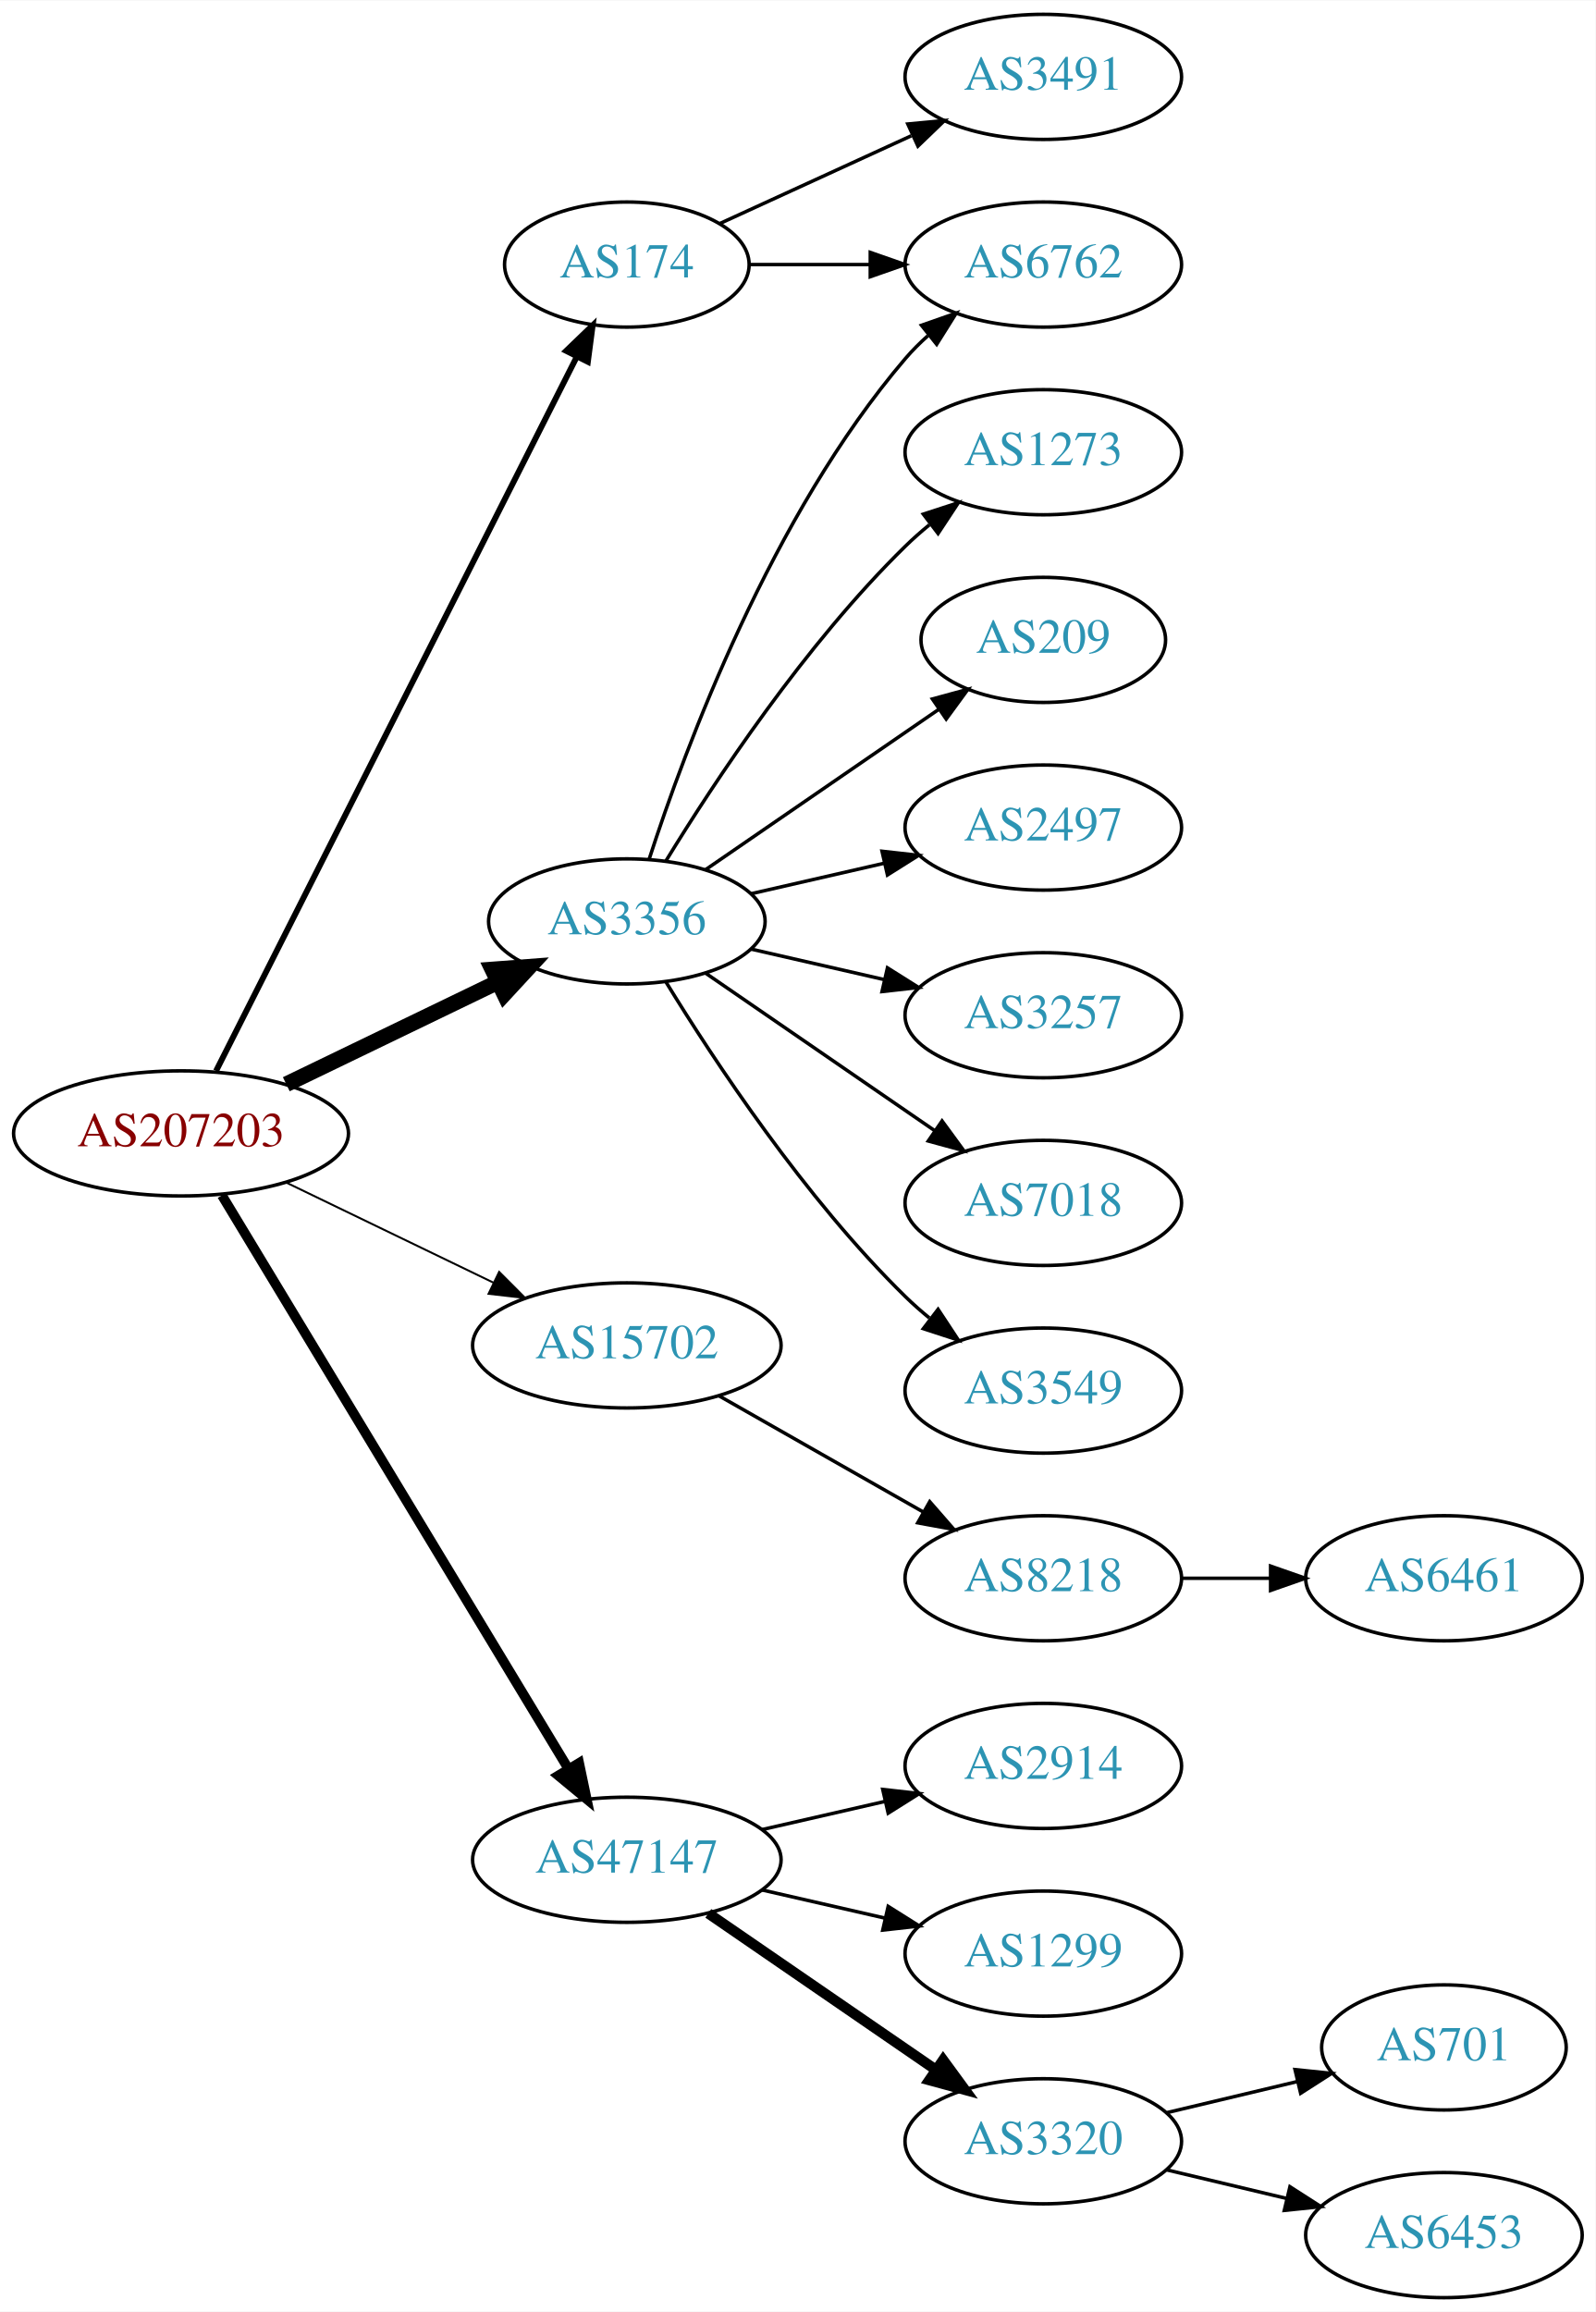
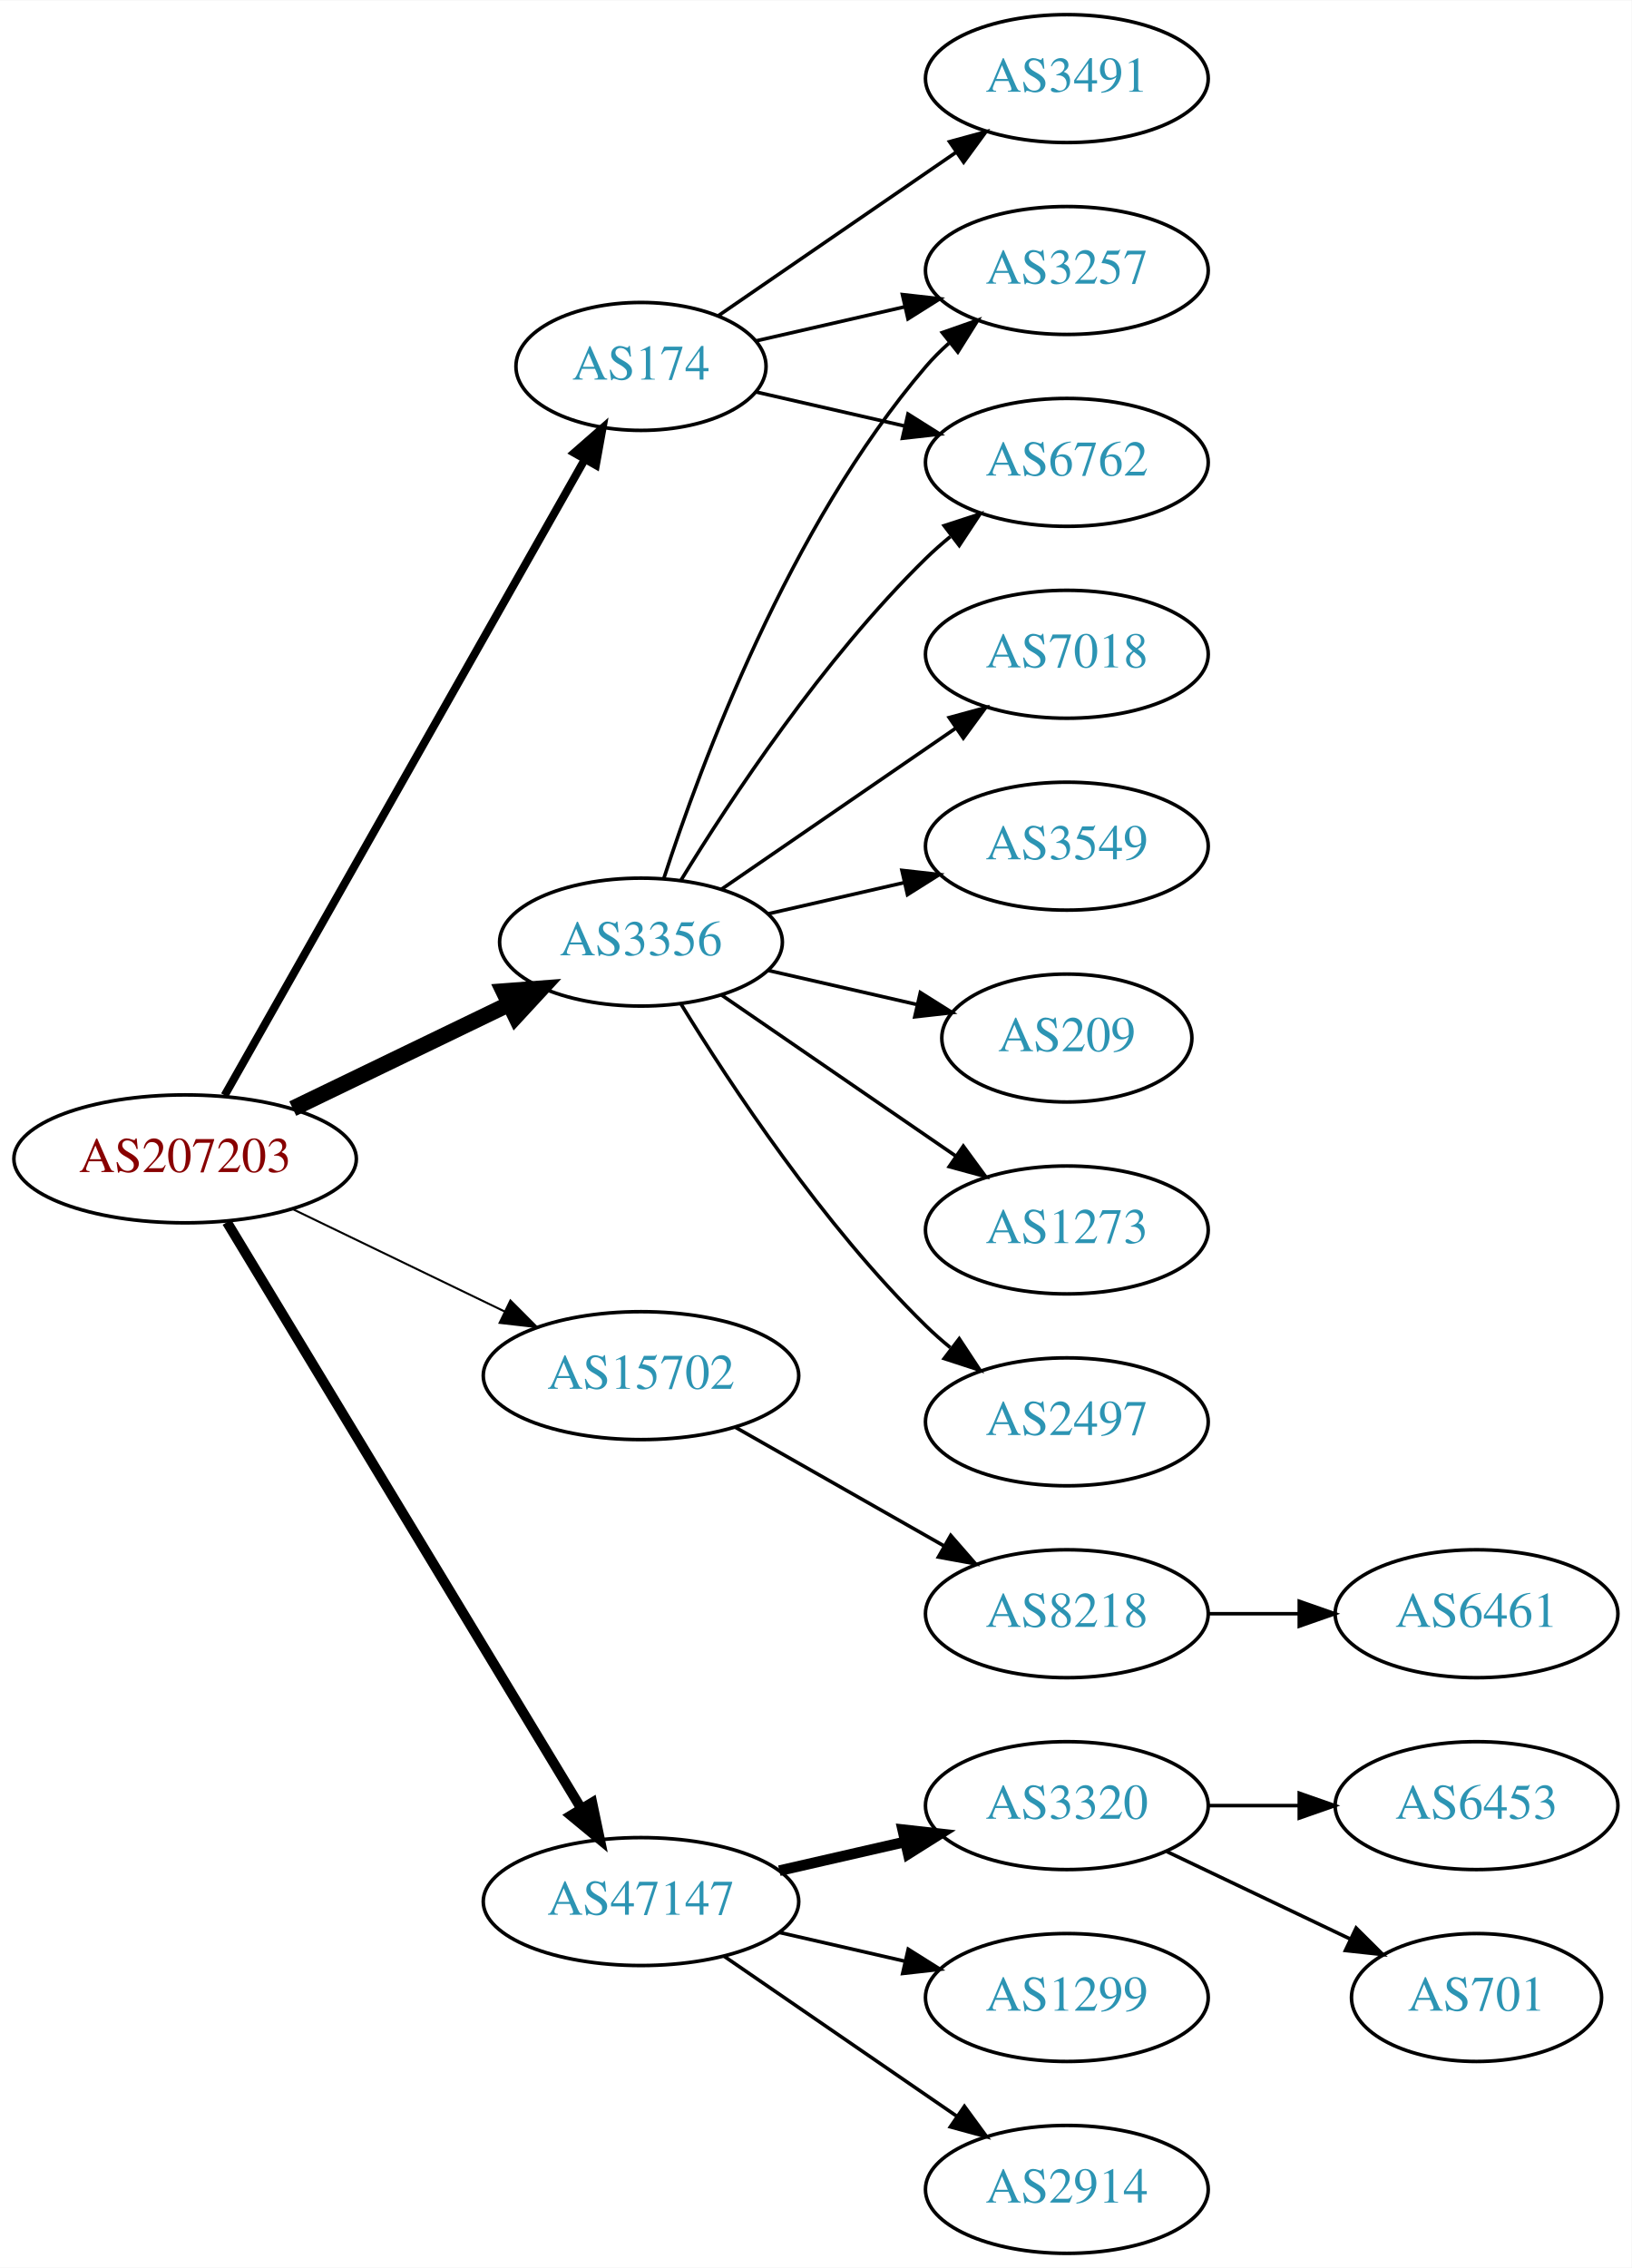
- <svg xmlns="http://www.w3.org/2000/svg" xmlns:xlink="http://www.w3.org/1999/xlink" width="459pt" height="665pt" viewBox="0.00 0.00 459.17 665.00">
-   <g id="graph0" class="graph" transform="scale(1 1) rotate(0) translate(4 661)">
-     <polygon fill="white" stroke="none" points="-4,4 -4,-661 455.17,-661 455.17,4 -4,4" />
+ <svg xmlns="http://www.w3.org/2000/svg" xmlns:xlink="http://www.w3.org/1999/xlink" width="459pt" height="638pt" viewBox="0.00 0.00 459.17 638.00">
+   <g id="graph0" class="graph" transform="scale(1 1) rotate(0) translate(4 634)">
+     <polygon fill="white" stroke="none" points="-4,4 -4,-634 455.17,-634 455.17,4 -4,4" />
    <g id="node1" class="node">
      <g id="a_node1">
        <a xlink:href="/asn/207203" xlink:title="AS207203 ~ TIMEWARP IT Consulting GmbH [AT]">
-           <ellipse fill="#ffffff" stroke="black" cx="48.096" cy="-335" rx="48.192" ry="18" />
-           <text text-anchor="middle" x="48.096" y="-331.3" font-family="Times,serif" font-size="14.00" fill="#880000">AS207203</text>
+           <ellipse fill="#ffffff" stroke="black" cx="48.096" cy="-308" rx="48.192" ry="18" />
+           <text text-anchor="middle" x="48.096" y="-304.3" font-family="Times,serif" font-size="14.00" fill="#880000">AS207203</text>
        </a>
      </g>
    </g>
    <g id="node2" class="node">
      <g id="a_node2">
        <a xlink:href="/asn/174" xlink:title="AS174 ~ Cogent Communications [US]">
-           <ellipse fill="#ffffff" stroke="black" cx="176.388" cy="-585" rx="35.194" ry="18" />
-           <text text-anchor="middle" x="176.388" y="-581.3" font-family="Times,serif" font-size="14.00" fill="#2c94b3">AS174</text>
+           <ellipse fill="#ffffff" stroke="black" cx="176.388" cy="-531" rx="35.194" ry="18" />
+           <text text-anchor="middle" x="176.388" y="-527.3" font-family="Times,serif" font-size="14.00" fill="#2c94b3">AS174</text>
        </a>
      </g>
    </g>
    <g id="edge1" class="edge">
-       <path fill="none" stroke="black" stroke-width="1.688" d="M58.178,-352.979C80.122,-396.419 136.117,-507.262 161.953,-558.406" />
-       <polygon fill="black" stroke="black" stroke-width="1.688" points="158.923,-560.169 166.556,-567.517 165.171,-557.013 158.923,-560.169" />
+       <path fill="none" stroke="black" stroke-width="2.25" d="M59.217,-325.872C81.45,-365.129 134.63,-459.033 160.605,-504.898" />
+       <polygon fill="black" stroke="black" stroke-width="2.25" points="157.594,-506.683 165.567,-513.66 163.685,-503.233 157.594,-506.683" />
    </g>
    <g id="node3" class="node">
      <g id="a_node3">
        <a xlink:href="/asn/3356" xlink:title="AS3356 ~ Level 3 Parent, LLC [US]">
-           <ellipse fill="#ffffff" stroke="black" cx="176.388" cy="-396" rx="39.794" ry="18" />
-           <text text-anchor="middle" x="176.388" y="-392.3" font-family="Times,serif" font-size="14.00" fill="#2c94b3">AS3356</text>
+           <ellipse fill="#ffffff" stroke="black" cx="176.388" cy="-369" rx="39.794" ry="18" />
+           <text text-anchor="middle" x="176.388" y="-365.3" font-family="Times,serif" font-size="14.00" fill="#2c94b3">AS3356</text>
        </a>
      </g>
    </g>
    <g id="edge2" class="edge">
-       <path fill="none" stroke="black" stroke-width="4.5" d="M78.387,-349.148C96.547,-357.919 120.01,-369.252 139.312,-378.575" />
-       <polygon fill="black" stroke="black" stroke-width="4.5" points="137.694,-382.166 148.411,-382.97 141.119,-375.075 137.694,-382.166" />
+       <path fill="none" stroke="black" stroke-width="4.5" d="M78.387,-322.148C96.547,-330.919 120.01,-342.252 139.312,-351.575" />
+       <polygon fill="black" stroke="black" stroke-width="4.5" points="137.694,-355.166 148.411,-355.97 141.119,-348.075 137.694,-355.166" />
    </g>
    <g id="node4" class="node">
      <g id="a_node4">
        <a xlink:href="/asn/15702" xlink:title="AS15702 ~ Onstage Online GmbH [AT]">
-           <ellipse fill="#ffffff" stroke="black" cx="176.388" cy="-274" rx="44.393" ry="18" />
-           <text text-anchor="middle" x="176.388" y="-270.3" font-family="Times,serif" font-size="14.00" fill="#2c94b3">AS15702</text>
+           <ellipse fill="#ffffff" stroke="black" cx="176.388" cy="-247" rx="44.393" ry="18" />
+           <text text-anchor="middle" x="176.388" y="-243.3" font-family="Times,serif" font-size="14.00" fill="#2c94b3">AS15702</text>
        </a>
      </g>
    </g>
    <g id="edge3" class="edge">
-       <path fill="none" stroke="black" stroke-width="0.562" d="M78.387,-320.852C96.171,-312.262 119.042,-301.216 138.108,-292.006" />
-       <polygon fill="black" stroke="black" stroke-width="0.562" points="139.641,-295.153 147.124,-287.652 136.597,-288.849 139.641,-295.153" />
+       <path fill="none" stroke="black" stroke-width="0.562" d="M78.387,-293.852C96.171,-285.262 119.042,-274.216 138.108,-265.006" />
+       <polygon fill="black" stroke="black" stroke-width="0.562" points="139.641,-268.153 147.124,-260.652 136.597,-261.849 139.641,-268.153" />
    </g>
    <g id="node5" class="node">
      <g id="a_node5">
        <a xlink:href="/asn/47147" xlink:title="AS47147 ~ ANEXIA Internetdienstleistungs GmbH [AT]">
-           <ellipse fill="#ffffff" stroke="black" cx="176.388" cy="-126" rx="44.393" ry="18" />
-           <text text-anchor="middle" x="176.388" y="-122.3" font-family="Times,serif" font-size="14.00" fill="#2c94b3">AS47147</text>
+           <ellipse fill="#ffffff" stroke="black" cx="176.388" cy="-99" rx="44.393" ry="18" />
+           <text text-anchor="middle" x="176.388" y="-95.3" font-family="Times,serif" font-size="14.00" fill="#2c94b3">AS47147</text>
        </a>
      </g>
    </g>
    <g id="edge4" class="edge">
-       <path fill="none" stroke="black" stroke-width="2.812" d="M59.863,-317.181C82.148,-280.302 133.418,-195.455 159.51,-152.276" />
-       <polygon fill="black" stroke="black" stroke-width="2.812" points="162.649,-153.848 164.825,-143.479 156.658,-150.228 162.649,-153.848" />
+       <path fill="none" stroke="black" stroke-width="2.812" d="M59.863,-290.181C82.148,-253.302 133.418,-168.455 159.51,-125.276" />
+       <polygon fill="black" stroke="black" stroke-width="2.812" points="162.649,-126.848 164.825,-116.479 156.658,-123.228 162.649,-126.848" />
    </g>
    <g id="node6" class="node">
      <g id="a_node6">
-         <a xlink:href="/asn/6762" xlink:title="AS6762 ~ TELECOM ITALIA SPARKLE S.p.A. [IT]">
-           <ellipse fill="#ffffff" stroke="black" cx="296.23" cy="-585" rx="39.794" ry="18" />
-           <text text-anchor="middle" x="296.23" y="-581.3" font-family="Times,serif" font-size="14.00" fill="#2c94b3">AS6762</text>
+         <a xlink:href="/asn/3491" xlink:title="AS3491 ~ PCCW Global, Inc. [US]">
+           <ellipse fill="#ffffff" stroke="black" cx="296.23" cy="-612" rx="39.794" ry="18" />
+           <text text-anchor="middle" x="296.23" y="-608.3" font-family="Times,serif" font-size="14.00" fill="#2c94b3">AS3491</text>
        </a>
      </g>
    </g>
    <g id="edge5" class="edge">
-       <path fill="none" stroke="black" d="M211.789,-585C222.613,-585 234.781,-585 246.408,-585" />
-       <polygon fill="black" stroke="black" points="246.439,-588.5 256.439,-585 246.439,-581.5 246.439,-588.5" />
+       <path fill="none" stroke="black" d="M198.184,-545.295C216.768,-558.068 244.218,-576.937 265.187,-591.349" />
+       <polygon fill="black" stroke="black" points="263.221,-594.245 273.444,-597.025 267.186,-588.476 263.221,-594.245" />
    </g>
    <g id="node7" class="node">
      <g id="a_node7">
-         <a xlink:href="/asn/3491" xlink:title="AS3491 ~ PCCW Global, Inc. [US]">
-           <ellipse fill="#ffffff" stroke="black" cx="296.23" cy="-639" rx="39.794" ry="18" />
-           <text text-anchor="middle" x="296.23" y="-635.3" font-family="Times,serif" font-size="14.00" fill="#2c94b3">AS3491</text>
+         <a xlink:href="/asn/3257" xlink:title="AS3257 ~ GTT [DE]">
+           <ellipse fill="#ffffff" stroke="black" cx="296.23" cy="-558" rx="39.794" ry="18" />
+           <text text-anchor="middle" x="296.23" y="-554.3" font-family="Times,serif" font-size="14.00" fill="#2c94b3">AS3257</text>
        </a>
      </g>
    </g>
    <g id="edge6" class="edge">
-       <path fill="none" stroke="black" d="M203.249,-596.851C219.369,-604.238 240.372,-613.862 258.237,-622.048" />
-       <polygon fill="black" stroke="black" points="257.239,-625.441 267.788,-626.425 260.155,-619.077 257.239,-625.441" />
-     </g>
-     <g id="edge9" class="edge">
-       <path fill="none" stroke="black" d="M182.835,-413.991C193.149,-445.816 218.011,-512.927 256.584,-558 258.529,-560.274 260.708,-562.449 263.012,-564.507" />
-       <polygon fill="black" stroke="black" points="261.182,-567.524 271.181,-571.027 265.549,-562.053 261.182,-567.524" />
+       <path fill="none" stroke="black" d="M208.658,-538.165C221.497,-541.106 236.602,-544.567 250.569,-547.767" />
+       <polygon fill="black" stroke="black" points="249.961,-551.219 260.49,-550.04 251.524,-544.395 249.961,-551.219" />
    </g>
    <g id="node8" class="node">
      <g id="a_node8">
-         <a xlink:href="/asn/1273" xlink:title="AS1273 ~ Vodafone Group PLC [EU]">
-           <ellipse fill="#ffffff" stroke="black" cx="296.23" cy="-531" rx="39.794" ry="18" />
-           <text text-anchor="middle" x="296.23" y="-527.3" font-family="Times,serif" font-size="14.00" fill="#2c94b3">AS1273</text>
+         <a xlink:href="/asn/6762" xlink:title="AS6762 ~ TELECOM ITALIA SPARKLE S.p.A. [IT]">
+           <ellipse fill="#ffffff" stroke="black" cx="296.23" cy="-504" rx="39.794" ry="18" />
+           <text text-anchor="middle" x="296.23" y="-500.3" font-family="Times,serif" font-size="14.00" fill="#2c94b3">AS6762</text>
        </a>
      </g>
    </g>
    <g id="edge7" class="edge">
-       <path fill="none" stroke="black" d="M187.653,-413.44C201.462,-435.991 227.651,-475.722 256.584,-504 258.724,-506.092 261.041,-508.137 263.441,-510.106" />
-       <polygon fill="black" stroke="black" points="261.708,-513.185 271.782,-516.464 265.951,-507.618 261.708,-513.185" />
+       <path fill="none" stroke="black" d="M208.658,-523.835C221.497,-520.894 236.602,-517.433 250.569,-514.233" />
+       <polygon fill="black" stroke="black" points="251.524,-517.605 260.49,-511.96 249.961,-510.781 251.524,-517.605" />
+     </g>
+     <g id="edge13" class="edge">
+       <path fill="none" stroke="black" d="M182.835,-386.991C193.149,-418.816 218.011,-485.927 256.584,-531 258.529,-533.274 260.708,-535.449 263.012,-537.507" />
+       <polygon fill="black" stroke="black" points="261.182,-540.524 271.181,-544.027 265.549,-535.053 261.182,-540.524" />
+     </g>
+     <g id="edge12" class="edge">
+       <path fill="none" stroke="black" d="M187.653,-386.44C201.462,-408.991 227.651,-448.722 256.584,-477 258.724,-479.092 261.041,-481.137 263.441,-483.106" />
+       <polygon fill="black" stroke="black" points="261.708,-486.185 271.782,-489.464 265.951,-480.618 261.708,-486.185" />
    </g>
    <g id="node9" class="node">
      <g id="a_node9">
-         <a xlink:href="/asn/209" xlink:title="AS209 ~ CenturyLink Communications, LLC [US]">
-           <ellipse fill="#ffffff" stroke="black" cx="296.23" cy="-477" rx="35.194" ry="18" />
-           <text text-anchor="middle" x="296.23" y="-473.3" font-family="Times,serif" font-size="14.00" fill="#2c94b3">AS209</text>
+         <a xlink:href="/asn/3549" xlink:title="AS3549 ~ Level 3 Parent, LLC [US]">
+           <ellipse fill="#ffffff" stroke="black" cx="296.23" cy="-396" rx="39.794" ry="18" />
+           <text text-anchor="middle" x="296.23" y="-392.3" font-family="Times,serif" font-size="14.00" fill="#2c94b3">AS3549</text>
        </a>
      </g>
    </g>
    <g id="edge8" class="edge">
-       <path fill="none" stroke="black" d="M199.002,-410.857C217.839,-423.805 245.319,-442.693 266.095,-456.973" />
-       <polygon fill="black" stroke="black" points="264.32,-460.001 274.543,-462.781 268.285,-454.232 264.32,-460.001" />
+       <path fill="none" stroke="black" d="M212.107,-376.955C224.107,-379.704 237.728,-382.825 250.42,-385.733" />
+       <polygon fill="black" stroke="black" points="249.823,-389.187 260.352,-388.009 251.386,-382.364 249.823,-389.187" />
    </g>
    <g id="node10" class="node">
      <g id="a_node10">
-         <a xlink:href="/asn/2497" xlink:title="AS2497 ~ Internet Initiative Japan Inc. [JP]">
-           <ellipse fill="#ffffff" stroke="black" cx="296.23" cy="-423" rx="39.794" ry="18" />
-           <text text-anchor="middle" x="296.23" y="-419.3" font-family="Times,serif" font-size="14.00" fill="#2c94b3">AS2497</text>
-         </a>
-       </g>
-     </g>
-     <g id="edge10" class="edge">
-       <path fill="none" stroke="black" d="M212.107,-403.955C224.107,-406.704 237.728,-409.825 250.42,-412.733" />
-       <polygon fill="black" stroke="black" points="249.823,-416.187 260.352,-415.009 251.386,-409.364 249.823,-416.187" />
+         <a xlink:href="/asn/209" xlink:title="AS209 ~ CenturyLink Communications, LLC [US]">
+           <ellipse fill="#ffffff" stroke="black" cx="296.23" cy="-342" rx="35.194" ry="18" />
+           <text text-anchor="middle" x="296.23" y="-338.3" font-family="Times,serif" font-size="14.00" fill="#2c94b3">AS209</text>
+         </a>
+       </g>
+     </g>
+     <g id="edge9" class="edge">
+       <path fill="none" stroke="black" d="M212.107,-361.045C225.199,-358.045 240.222,-354.604 253.862,-351.478" />
+       <polygon fill="black" stroke="black" points="255.004,-354.807 263.97,-349.162 253.44,-347.984 255.004,-354.807" />
    </g>
    <g id="node11" class="node">
      <g id="a_node11">
-         <a xlink:href="/asn/3257" xlink:title="AS3257 ~ GTT [DE]">
-           <ellipse fill="#ffffff" stroke="black" cx="296.23" cy="-369" rx="39.794" ry="18" />
-           <text text-anchor="middle" x="296.23" y="-365.3" font-family="Times,serif" font-size="14.00" fill="#2c94b3">AS3257</text>
-         </a>
-       </g>
-     </g>
-     <g id="edge11" class="edge">
-       <path fill="none" stroke="black" d="M212.107,-388.045C224.107,-385.296 237.728,-382.175 250.42,-379.267" />
-       <polygon fill="black" stroke="black" points="251.386,-382.636 260.352,-376.991 249.823,-375.813 251.386,-382.636" />
+         <a xlink:href="/asn/1273" xlink:title="AS1273 ~ Vodafone Group PLC [EU]">
+           <ellipse fill="#ffffff" stroke="black" cx="296.23" cy="-288" rx="39.794" ry="18" />
+           <text text-anchor="middle" x="296.23" y="-284.3" font-family="Times,serif" font-size="14.00" fill="#2c94b3">AS1273</text>
+         </a>
+       </g>
+     </g>
+     <g id="edge10" class="edge">
+       <path fill="none" stroke="black" d="M199.002,-354.143C217.49,-341.435 244.304,-323.005 264.934,-308.825" />
+       <polygon fill="black" stroke="black" points="267.096,-311.586 273.354,-303.037 263.13,-305.817 267.096,-311.586" />
    </g>
    <g id="node12" class="node">
      <g id="a_node12">
-         <a xlink:href="/asn/7018" xlink:title="AS7018 ~ AT&amp;T Services, Inc. [US]">
-           <ellipse fill="#ffffff" stroke="black" cx="296.23" cy="-315" rx="39.794" ry="18" />
-           <text text-anchor="middle" x="296.23" y="-311.3" font-family="Times,serif" font-size="14.00" fill="#2c94b3">AS7018</text>
-         </a>
-       </g>
-     </g>
-     <g id="edge12" class="edge">
-       <path fill="none" stroke="black" d="M199.002,-381.143C217.49,-368.435 244.304,-350.005 264.934,-335.825" />
-       <polygon fill="black" stroke="black" points="267.096,-338.586 273.354,-330.037 263.13,-332.817 267.096,-338.586" />
+         <a xlink:href="/asn/2497" xlink:title="AS2497 ~ Internet Initiative Japan Inc. [JP]">
+           <ellipse fill="#ffffff" stroke="black" cx="296.23" cy="-234" rx="39.794" ry="18" />
+           <text text-anchor="middle" x="296.23" y="-230.3" font-family="Times,serif" font-size="14.00" fill="#2c94b3">AS2497</text>
+         </a>
+       </g>
+     </g>
+     <g id="edge11" class="edge">
+       <path fill="none" stroke="black" d="M187.653,-351.56C201.462,-329.009 227.651,-289.278 256.584,-261 258.724,-258.908 261.041,-256.863 263.441,-254.894" />
+       <polygon fill="black" stroke="black" points="265.951,-257.382 271.782,-248.536 261.708,-251.815 265.951,-257.382" />
    </g>
    <g id="node13" class="node">
      <g id="a_node13">
-         <a xlink:href="/asn/3549" xlink:title="AS3549 ~ Level 3 Parent, LLC [US]">
-           <ellipse fill="#ffffff" stroke="black" cx="296.23" cy="-261" rx="39.794" ry="18" />
-           <text text-anchor="middle" x="296.23" y="-257.3" font-family="Times,serif" font-size="14.00" fill="#2c94b3">AS3549</text>
-         </a>
-       </g>
-     </g>
-     <g id="edge13" class="edge">
-       <path fill="none" stroke="black" d="M187.653,-378.56C201.462,-356.009 227.651,-316.278 256.584,-288 258.724,-285.908 261.041,-283.863 263.441,-281.894" />
-       <polygon fill="black" stroke="black" points="265.951,-284.382 271.782,-275.536 261.708,-278.815 265.951,-284.382" />
+         <a xlink:href="/asn/7018" xlink:title="AS7018 ~ AT&amp;T Services, Inc. [US]">
+           <ellipse fill="#ffffff" stroke="black" cx="296.23" cy="-450" rx="39.794" ry="18" />
+           <text text-anchor="middle" x="296.23" y="-446.3" font-family="Times,serif" font-size="14.00" fill="#2c94b3">AS7018</text>
+         </a>
+       </g>
+     </g>
+     <g id="edge14" class="edge">
+       <path fill="none" stroke="black" d="M199.002,-383.857C217.49,-396.565 244.304,-414.995 264.934,-429.175" />
+       <polygon fill="black" stroke="black" points="263.13,-432.183 273.354,-434.963 267.096,-426.414 263.13,-432.183" />
    </g>
    <g id="node14" class="node">
      <g id="a_node14">
        <a xlink:href="/asn/8218" xlink:title="AS8218 ~ legacy Neotelecoms [FR]">
-           <ellipse fill="#ffffff" stroke="black" cx="296.23" cy="-207" rx="39.794" ry="18" />
-           <text text-anchor="middle" x="296.23" y="-203.3" font-family="Times,serif" font-size="14.00" fill="#2c94b3">AS8218</text>
-         </a>
-       </g>
-     </g>
-     <g id="edge14" class="edge">
-       <path fill="none" stroke="black" d="M202.958,-259.462C220.177,-249.672 243.062,-236.66 261.733,-226.045" />
-       <polygon fill="black" stroke="black" points="263.554,-229.036 270.517,-221.05 260.094,-222.95 263.554,-229.036" />
+           <ellipse fill="#ffffff" stroke="black" cx="296.23" cy="-180" rx="39.794" ry="18" />
+           <text text-anchor="middle" x="296.23" y="-176.3" font-family="Times,serif" font-size="14.00" fill="#2c94b3">AS8218</text>
+         </a>
+       </g>
+     </g>
+     <g id="edge15" class="edge">
+       <path fill="none" stroke="black" d="M202.958,-232.462C220.177,-222.672 243.062,-209.66 261.733,-199.045" />
+       <polygon fill="black" stroke="black" points="263.554,-202.036 270.517,-194.05 260.094,-195.95 263.554,-202.036" />
    </g>
    <g id="node16" class="node">
      <g id="a_node16">
-         <a xlink:href="/asn/2914" xlink:title="AS2914 ~ NTT America, Inc. [US]">
-           <ellipse fill="#ffffff" stroke="black" cx="296.23" cy="-153" rx="39.794" ry="18" />
-           <text text-anchor="middle" x="296.23" y="-149.3" font-family="Times,serif" font-size="14.00" fill="#2c94b3">AS2914</text>
-         </a>
-       </g>
-     </g>
-     <g id="edge16" class="edge">
-       <path fill="none" stroke="black" d="M215.322,-134.692C226.563,-137.267 238.976,-140.111 250.599,-142.774" />
-       <polygon fill="black" stroke="black" points="250.031,-146.235 260.56,-145.057 251.595,-139.412 250.031,-146.235" />
+         <a xlink:href="/asn/3320" xlink:title="AS3320 ~ DTAG [DE]">
+           <ellipse fill="#ffffff" stroke="black" cx="296.23" cy="-126" rx="39.794" ry="18" />
+           <text text-anchor="middle" x="296.23" y="-122.3" font-family="Times,serif" font-size="14.00" fill="#2c94b3">AS3320</text>
+         </a>
+       </g>
+     </g>
+     <g id="edge17" class="edge">
+       <path fill="none" stroke="black" stroke-width="3" d="M215.322,-107.692C226.563,-110.267 238.976,-113.111 250.599,-115.774" />
+       <polygon fill="black" stroke="black" stroke-width="3" points="250.031,-119.235 260.56,-118.057 251.595,-112.412 250.031,-119.235" />
    </g>
    <g id="node17" class="node">
      <g id="a_node17">
        <a xlink:href="/asn/1299" xlink:title="AS1299 ~ Telia Carrier [EU]">
-           <ellipse fill="#ffffff" stroke="black" cx="296.23" cy="-99" rx="39.794" ry="18" />
-           <text text-anchor="middle" x="296.23" y="-95.3" font-family="Times,serif" font-size="14.00" fill="#2c94b3">AS1299</text>
-         </a>
-       </g>
-     </g>
-     <g id="edge17" class="edge">
-       <path fill="none" stroke="black" d="M215.322,-117.308C226.563,-114.733 238.976,-111.889 250.599,-109.226" />
-       <polygon fill="black" stroke="black" points="251.595,-112.588 260.56,-106.943 250.031,-105.765 251.595,-112.588" />
+           <ellipse fill="#ffffff" stroke="black" cx="296.23" cy="-72" rx="39.794" ry="18" />
+           <text text-anchor="middle" x="296.23" y="-68.3" font-family="Times,serif" font-size="14.00" fill="#2c94b3">AS1299</text>
+         </a>
+       </g>
+     </g>
+     <g id="edge18" class="edge">
+       <path fill="none" stroke="black" d="M215.322,-90.308C226.563,-87.733 238.976,-84.889 250.599,-82.226" />
+       <polygon fill="black" stroke="black" points="251.595,-85.588 260.56,-79.944 250.031,-78.765 251.595,-85.588" />
    </g>
    <g id="node18" class="node">
      <g id="a_node18">
-         <a xlink:href="/asn/3320" xlink:title="AS3320 ~ DTAG [DE]">
-           <ellipse fill="#ffffff" stroke="black" cx="296.23" cy="-45" rx="39.794" ry="18" />
-           <text text-anchor="middle" x="296.23" y="-41.3" font-family="Times,serif" font-size="14.00" fill="#2c94b3">AS3320</text>
-         </a>
-       </g>
-     </g>
-     <g id="edge18" class="edge">
-       <path fill="none" stroke="black" stroke-width="3" d="M199.83,-110.574C218.412,-97.802 244.972,-79.545 265.352,-65.537" />
-       <polygon fill="black" stroke="black" stroke-width="3" points="267.408,-68.371 273.666,-59.822 263.443,-62.602 267.408,-68.371" />
+         <a xlink:href="/asn/2914" xlink:title="AS2914 ~ NTT America, Inc. [US]">
+           <ellipse fill="#ffffff" stroke="black" cx="296.23" cy="-18" rx="39.794" ry="18" />
+           <text text-anchor="middle" x="296.23" y="-14.3" font-family="Times,serif" font-size="14.00" fill="#2c94b3">AS2914</text>
+         </a>
+       </g>
+     </g>
+     <g id="edge19" class="edge">
+       <path fill="none" stroke="black" d="M199.83,-83.574C218.412,-70.802 244.972,-52.545 265.352,-38.537" />
+       <polygon fill="black" stroke="black" points="267.408,-41.371 273.666,-32.822 263.443,-35.602 267.408,-41.371" />
    </g>
    <g id="node15" class="node">
      <g id="a_node15">
        <a xlink:href="/asn/6461" xlink:title="AS6461 ~ Zayo Bandwidth [US]">
-           <ellipse fill="#ffffff" stroke="black" cx="411.523" cy="-207" rx="39.794" ry="18" />
-           <text text-anchor="middle" x="411.523" y="-203.3" font-family="Times,serif" font-size="14.00" fill="#2c94b3">AS6461</text>
-         </a>
-       </g>
-     </g>
-     <g id="edge15" class="edge">
-       <path fill="none" stroke="black" d="M335.902,-207C344.105,-207 352.869,-207 361.401,-207" />
-       <polygon fill="black" stroke="black" points="361.641,-210.5 371.641,-207 361.641,-203.5 361.641,-210.5" />
+           <ellipse fill="#ffffff" stroke="black" cx="411.523" cy="-180" rx="39.794" ry="18" />
+           <text text-anchor="middle" x="411.523" y="-176.3" font-family="Times,serif" font-size="14.00" fill="#2c94b3">AS6461</text>
+         </a>
+       </g>
+     </g>
+     <g id="edge16" class="edge">
+       <path fill="none" stroke="black" d="M335.902,-180C344.105,-180 352.869,-180 361.401,-180" />
+       <polygon fill="black" stroke="black" points="361.641,-183.5 371.641,-180 361.641,-176.5 361.641,-183.5" />
    </g>
    <g id="node19" class="node">
      <g id="a_node19">
        <a xlink:href="/asn/701" xlink:title="AS701 ~ UUNET [US]">
          <ellipse fill="#ffffff" stroke="black" cx="411.523" cy="-72" rx="35.194" ry="18" />
          <text text-anchor="middle" x="411.523" y="-68.3" font-family="Times,serif" font-size="14.00" fill="#2c94b3">AS701</text>
        </a>
      </g>
    </g>
-     <g id="edge19" class="edge">
-       <path fill="none" stroke="black" d="M331.837,-53.248C343.632,-56.059 356.937,-59.229 369.204,-62.153" />
-       <polygon fill="black" stroke="black" points="368.67,-65.624 379.209,-64.537 370.293,-58.814 368.67,-65.624" />
+     <g id="edge20" class="edge">
+       <path fill="none" stroke="black" d="M324.367,-113.066C339.798,-105.71 359.284,-96.423 375.819,-88.541" />
+       <polygon fill="black" stroke="black" points="377.64,-91.551 385.161,-84.089 374.628,-85.232 377.64,-91.551" />
    </g>
    <g id="node20" class="node">
      <g id="a_node20">
        <a xlink:href="/asn/6453" xlink:title="AS6453 ~ TATA COMMUNICATIONS (AMERICA) INC [US]">
-           <ellipse fill="#ffffff" stroke="black" cx="411.523" cy="-18" rx="39.794" ry="18" />
-           <text text-anchor="middle" x="411.523" y="-14.3" font-family="Times,serif" font-size="14.00" fill="#2c94b3">AS6453</text>
-         </a>
-       </g>
-     </g>
-     <g id="edge20" class="edge">
-       <path fill="none" stroke="black" d="M331.837,-36.752C342.709,-34.162 354.863,-31.265 366.305,-28.538" />
-       <polygon fill="black" stroke="black" points="367.212,-31.92 376.128,-26.197 365.589,-25.111 367.212,-31.92" />
+           <ellipse fill="#ffffff" stroke="black" cx="411.523" cy="-126" rx="39.794" ry="18" />
+           <text text-anchor="middle" x="411.523" y="-122.3" font-family="Times,serif" font-size="14.00" fill="#2c94b3">AS6453</text>
+         </a>
+       </g>
+     </g>
+     <g id="edge21" class="edge">
+       <path fill="none" stroke="black" d="M335.902,-126C344.105,-126 352.869,-126 361.401,-126" />
+       <polygon fill="black" stroke="black" points="361.641,-129.5 371.641,-126 361.641,-122.5 361.641,-129.5" />
    </g>
  </g>
</svg>
